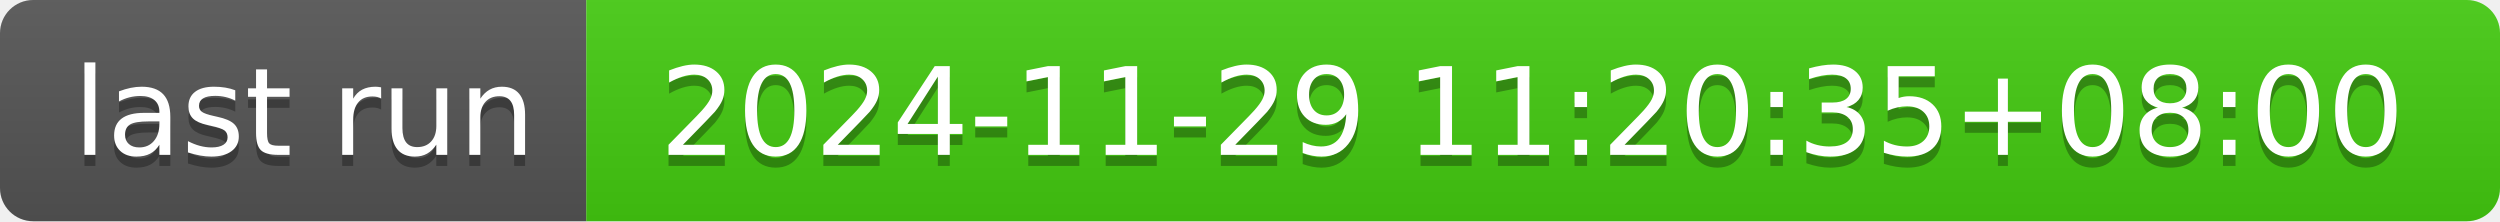
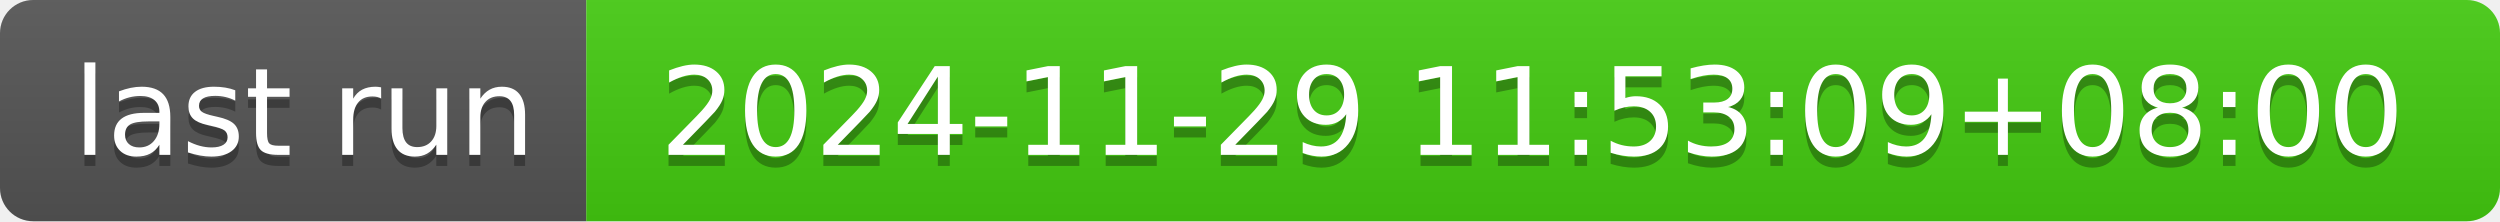
- <svg xmlns="http://www.w3.org/2000/svg" width="226" height="20" role="img" aria-label="last run: 2024-11-29 11:20:35+08:00">
+ <svg xmlns="http://www.w3.org/2000/svg" width="226" height="20" role="img" aria-label="last run: 2024-11-29 11:53:09+08:00">
  <linearGradient id="s" x2="0" y2="100%">
    <stop offset="0" stop-color="#bbb" stop-opacity=".1" />
    <stop offset="1" stop-opacity=".1" />
  </linearGradient>
  <clipPath id="r">
    <rect width="226" height="20" rx="3" fill="#fff" />
  </clipPath>
  <g clip-path="url(#r)">
    <rect width="53" height="20" fill="#555" />
    <rect x="53" width="173" height="20" fill="#4c1" />
    <rect width="226" height="20" fill="url(#s)" />
  </g>
  <g fill="#fff" text-anchor="middle" font-family="Verdana,Geneva,DejaVu Sans,sans-serif" text-rendering="geometricPrecision" font-size="110">
    <text aria-hidden="true" x="275" y="150" fill="#010101" fill-opacity=".3" transform="scale(.1)" textLength="430">last run</text>
    <text x="275" y="140" transform="scale(.1)" fill="#fff" textLength="430">last run</text>
-     <text aria-hidden="true" x="1385" y="150" fill="#010101" fill-opacity=".3" transform="scale(.1)" textLength="1630">2024-11-29 11:20:35+08:00</text>
-     <text x="1385" y="140" transform="scale(.1)" fill="#fff" textLength="1630">2024-11-29 11:20:35+08:00</text>
+     <text aria-hidden="true" x="1385" y="150" fill="#010101" fill-opacity=".3" transform="scale(.1)" textLength="1630">2024-11-29 11:53:09+08:00</text>
+     <text x="1385" y="140" transform="scale(.1)" fill="#fff" textLength="1630">2024-11-29 11:53:09+08:00</text>
  </g>
</svg>
